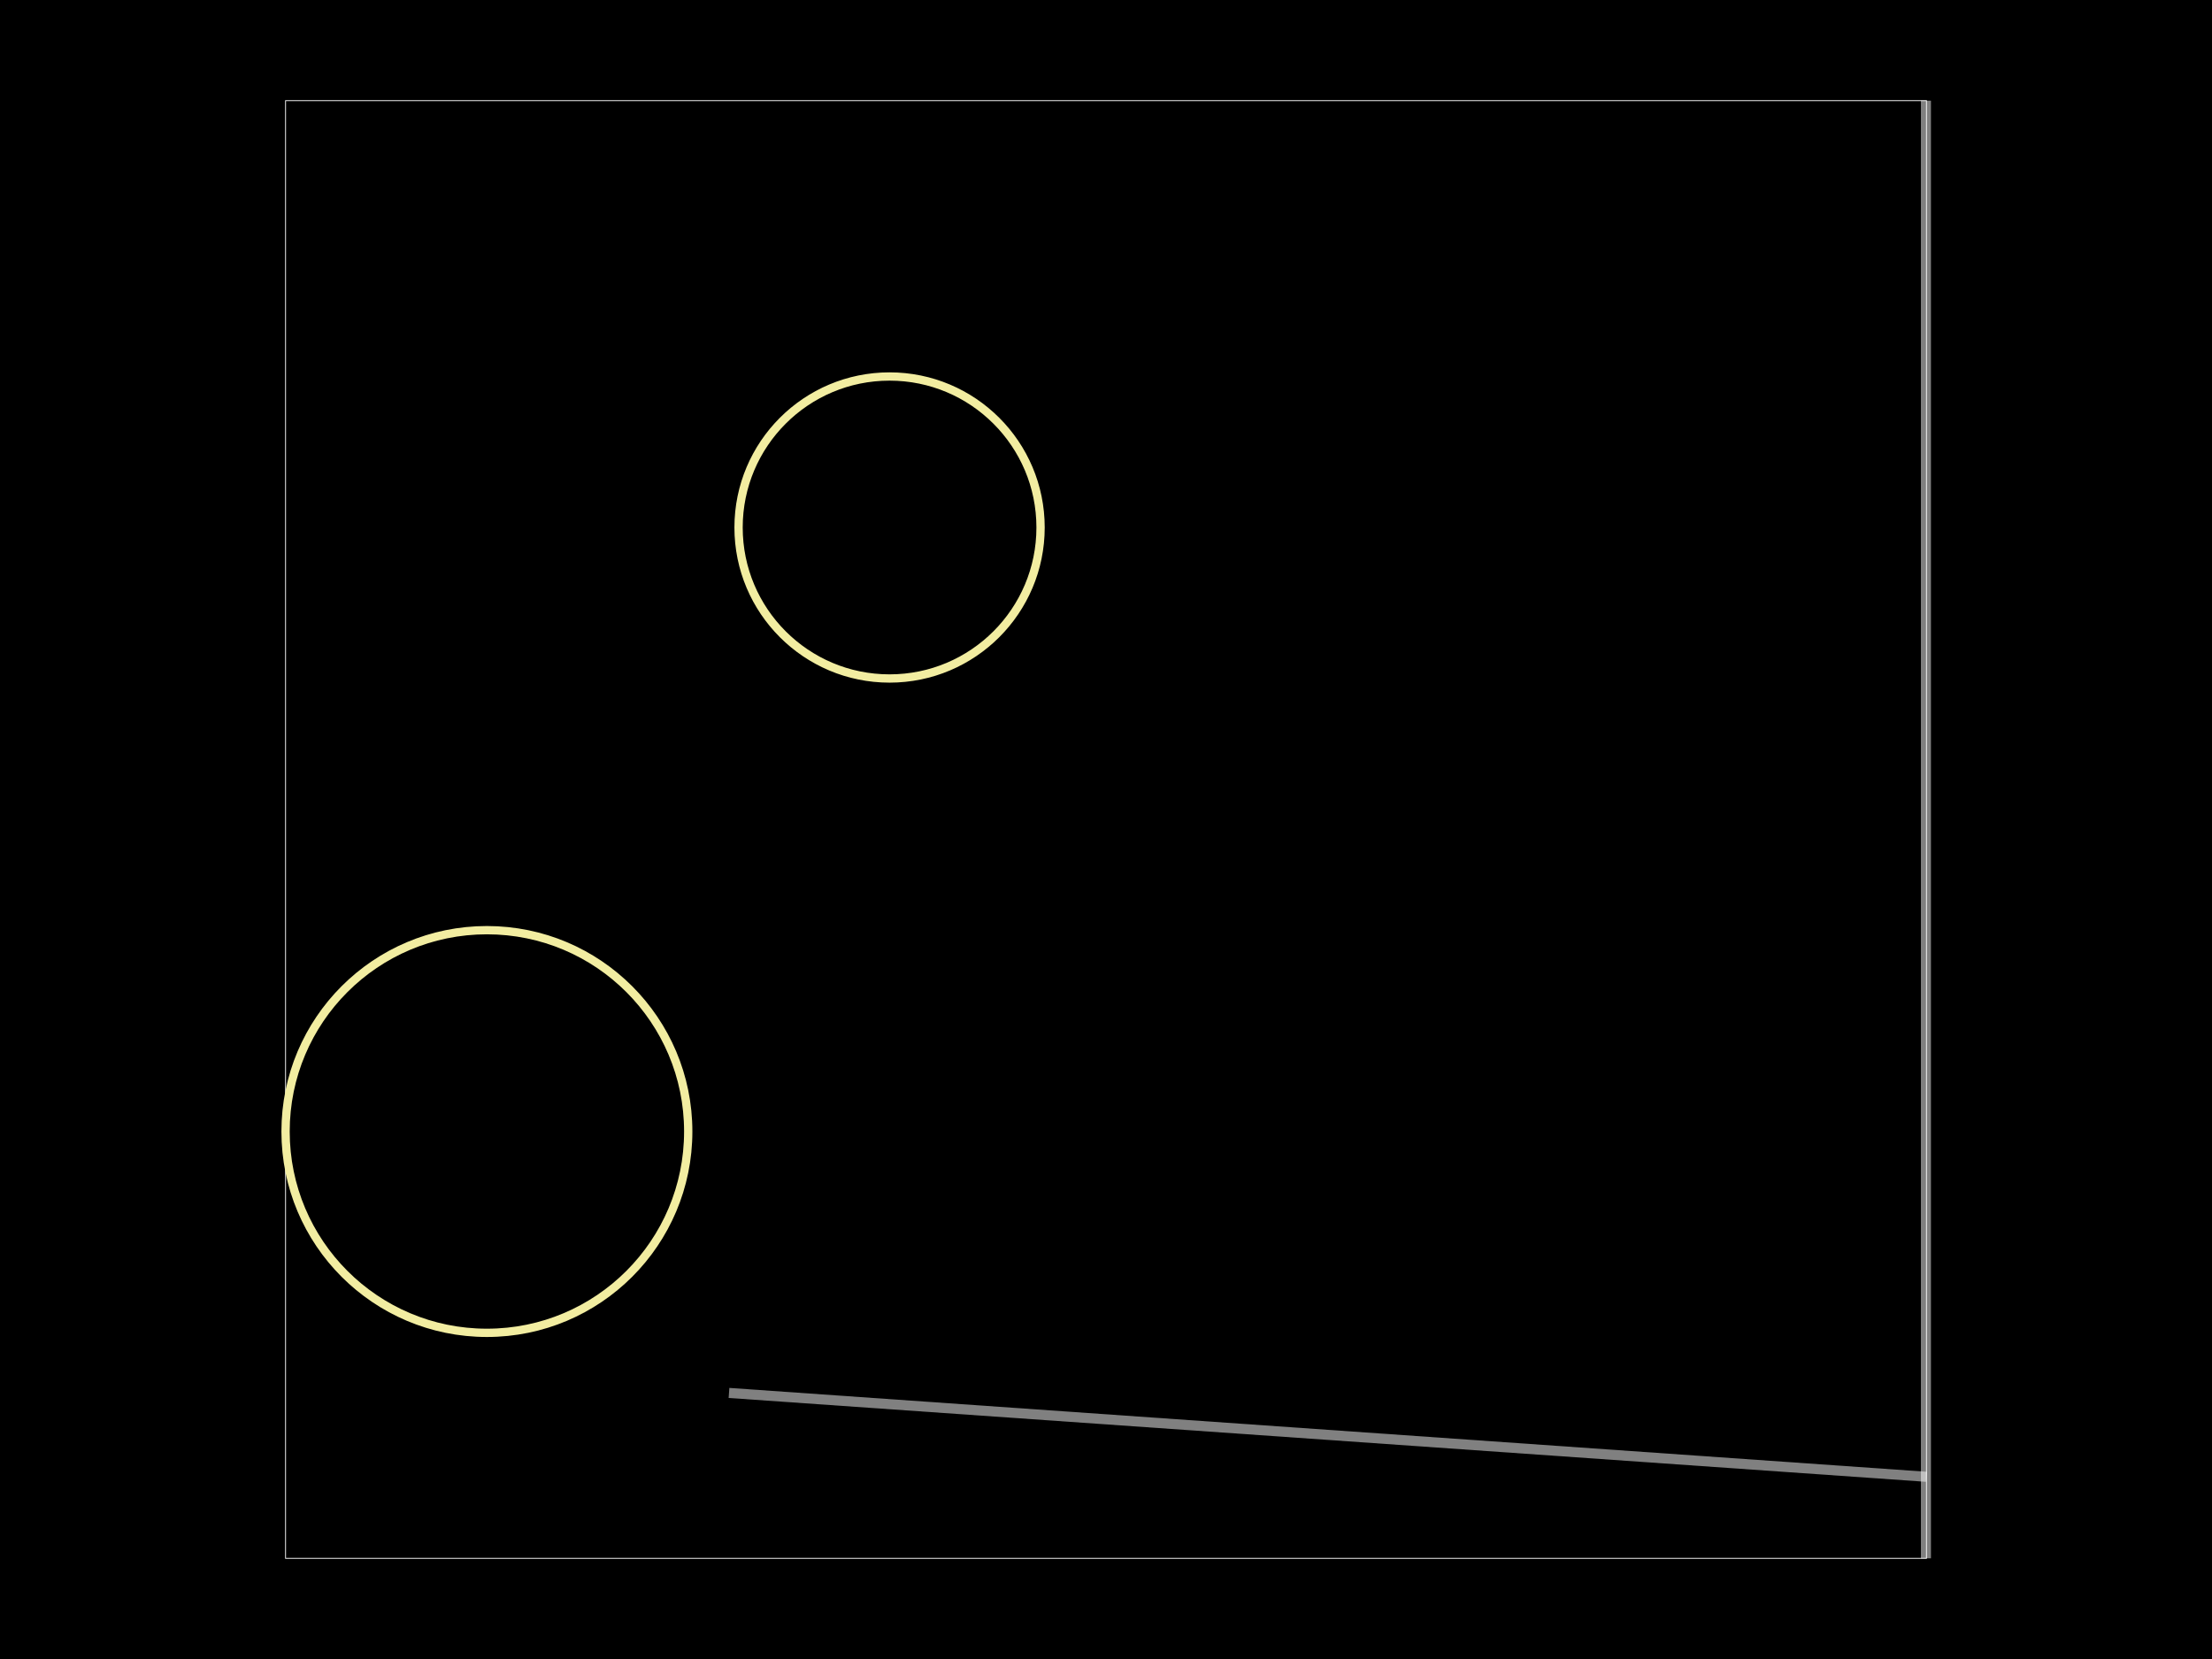
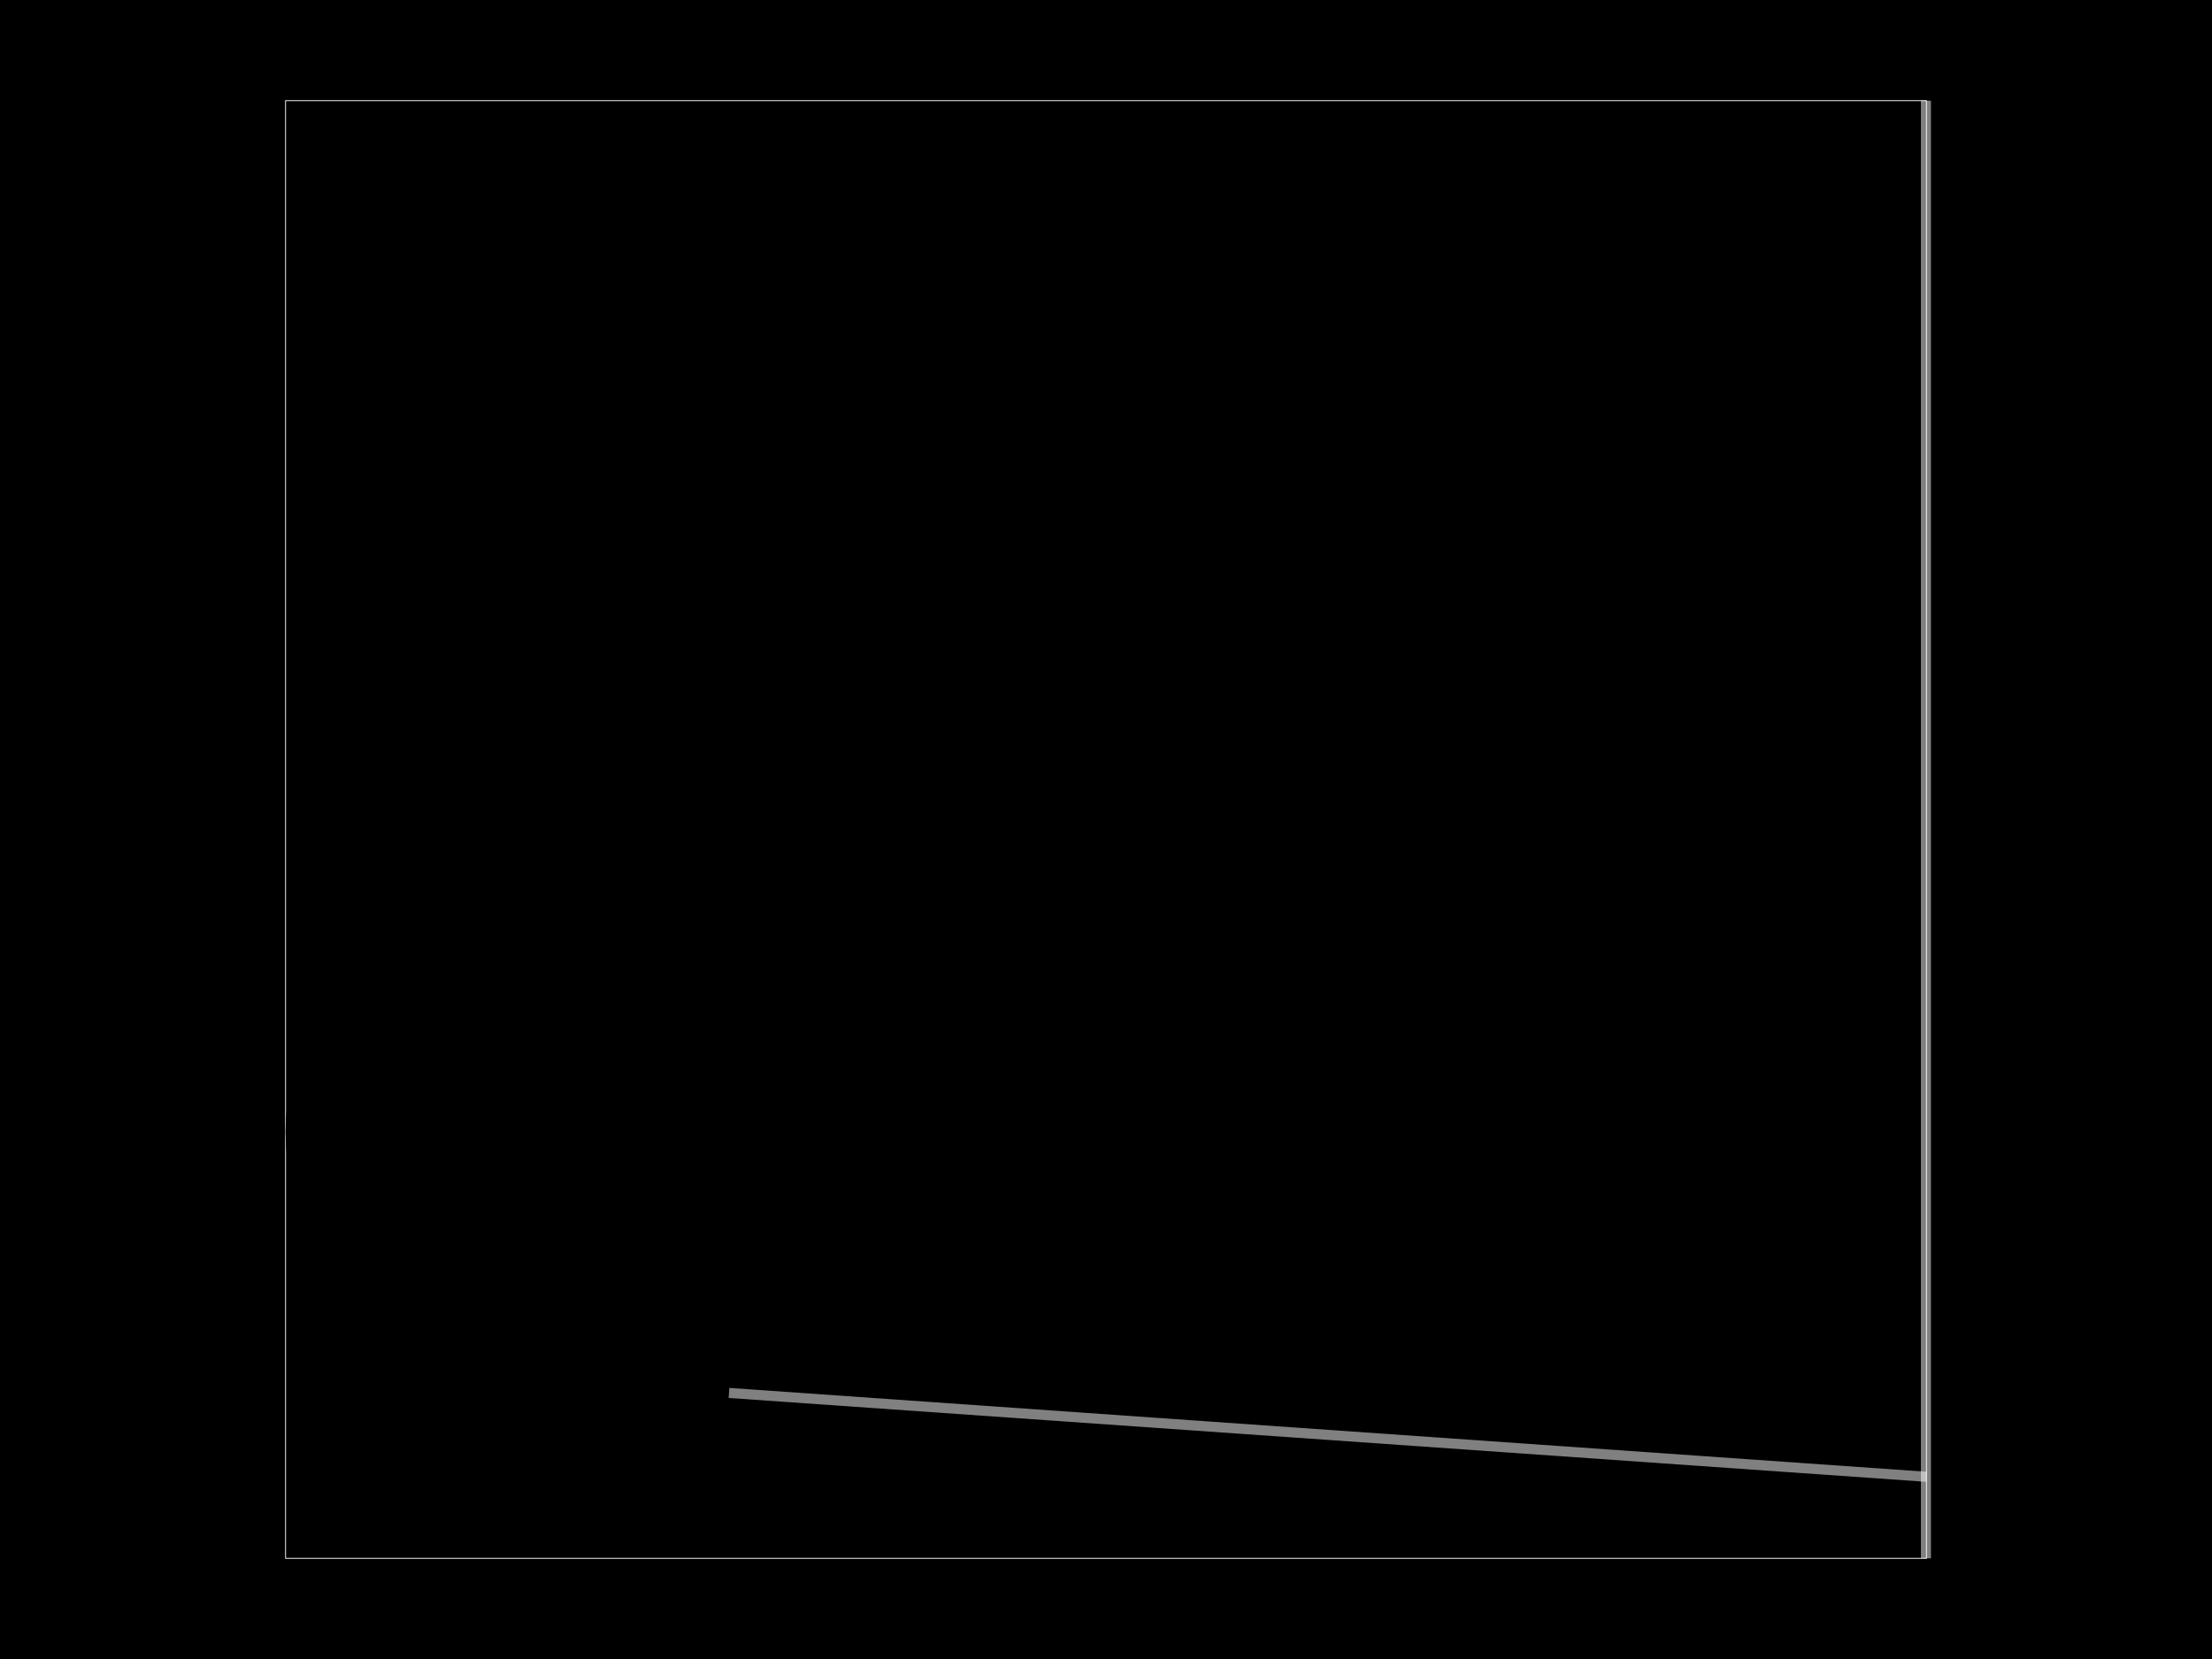
<svg xmlns="http://www.w3.org/2000/svg" width="800" height="600">
  <style>
              .boundary { fill: #000; }
              .pcb-board { fill: none; }
              .pcb-trace { fill: none; }
              .pcb-hole-outer { fill: rgb(200, 52, 52); }
              .pcb-hole-inner { fill: rgb(255, 38, 226); }
              .pcb-pad { }
              .pcb-boundary { fill: none; stroke: #fff; stroke-width: 0.3; }
-               .pcb-silkscreen { fill: none; }
-               .pcb-silkscreen-top { stroke: #f2eda1; }
-               .pcb-silkscreen-bottom { stroke: #f2eda1; }
-               .pcb-silkscreen-text { fill: #f2eda1; }
            </style>
  <rect class="boundary" x="0" y="0" width="800" height="600" />
  <rect class="pcb-boundary" x="103.277" y="36.408" width="593.447" height="527.184" />
  <path class="pcb-fabrication-note-path" stroke="rgba(255,255,255,0.5)" fill="none" d="M 696.541 36.408 L 696.541 563.592" stroke-width="3.641" data-pcb-component-id="pcb_generic_component_0" data-pcb-fabrication-note-path-id="fabrication_note_path_4" />
  <path class="pcb-fabrication-note-path" stroke="rgba(255,255,255,0.5)" fill="none" d="M 696.723 534.102 L 263.653 503.774" stroke-width="3.641" data-pcb-component-id="pcb_generic_component_0" data-pcb-fabrication-note-path-id="fabrication_note_path_6" />
-   <circle cx="321.723" cy="190.777" r="54.612" class="pcb-silkscreen-circle pcb-silkscreen-top" stroke="red" stroke-width="3" data-pcb-silkscreen-circle-id="circle_1" />
-   <circle cx="176.092" cy="409.223" r="72.816" class="pcb-silkscreen-circle pcb-silkscreen-bottom" stroke="red" stroke-width="3" data-pcb-silkscreen-circle-id="circle_2" />
+   <circle cx="321.723" cy="190.777" r="54.612" class="pcb-silkscreen-circle pcb-silkscreen-top" stroke-color="#f2eda1" stroke-width="3" data-pcb-silkscreen-circle-id="circle_1" />
+   <circle cx="176.092" cy="409.223" r="72.816" class="pcb-silkscreen-circle pcb-silkscreen-bottom" stroke-color="#f2eda1" stroke-width="3" data-pcb-silkscreen-circle-id="circle_2" />
</svg>
